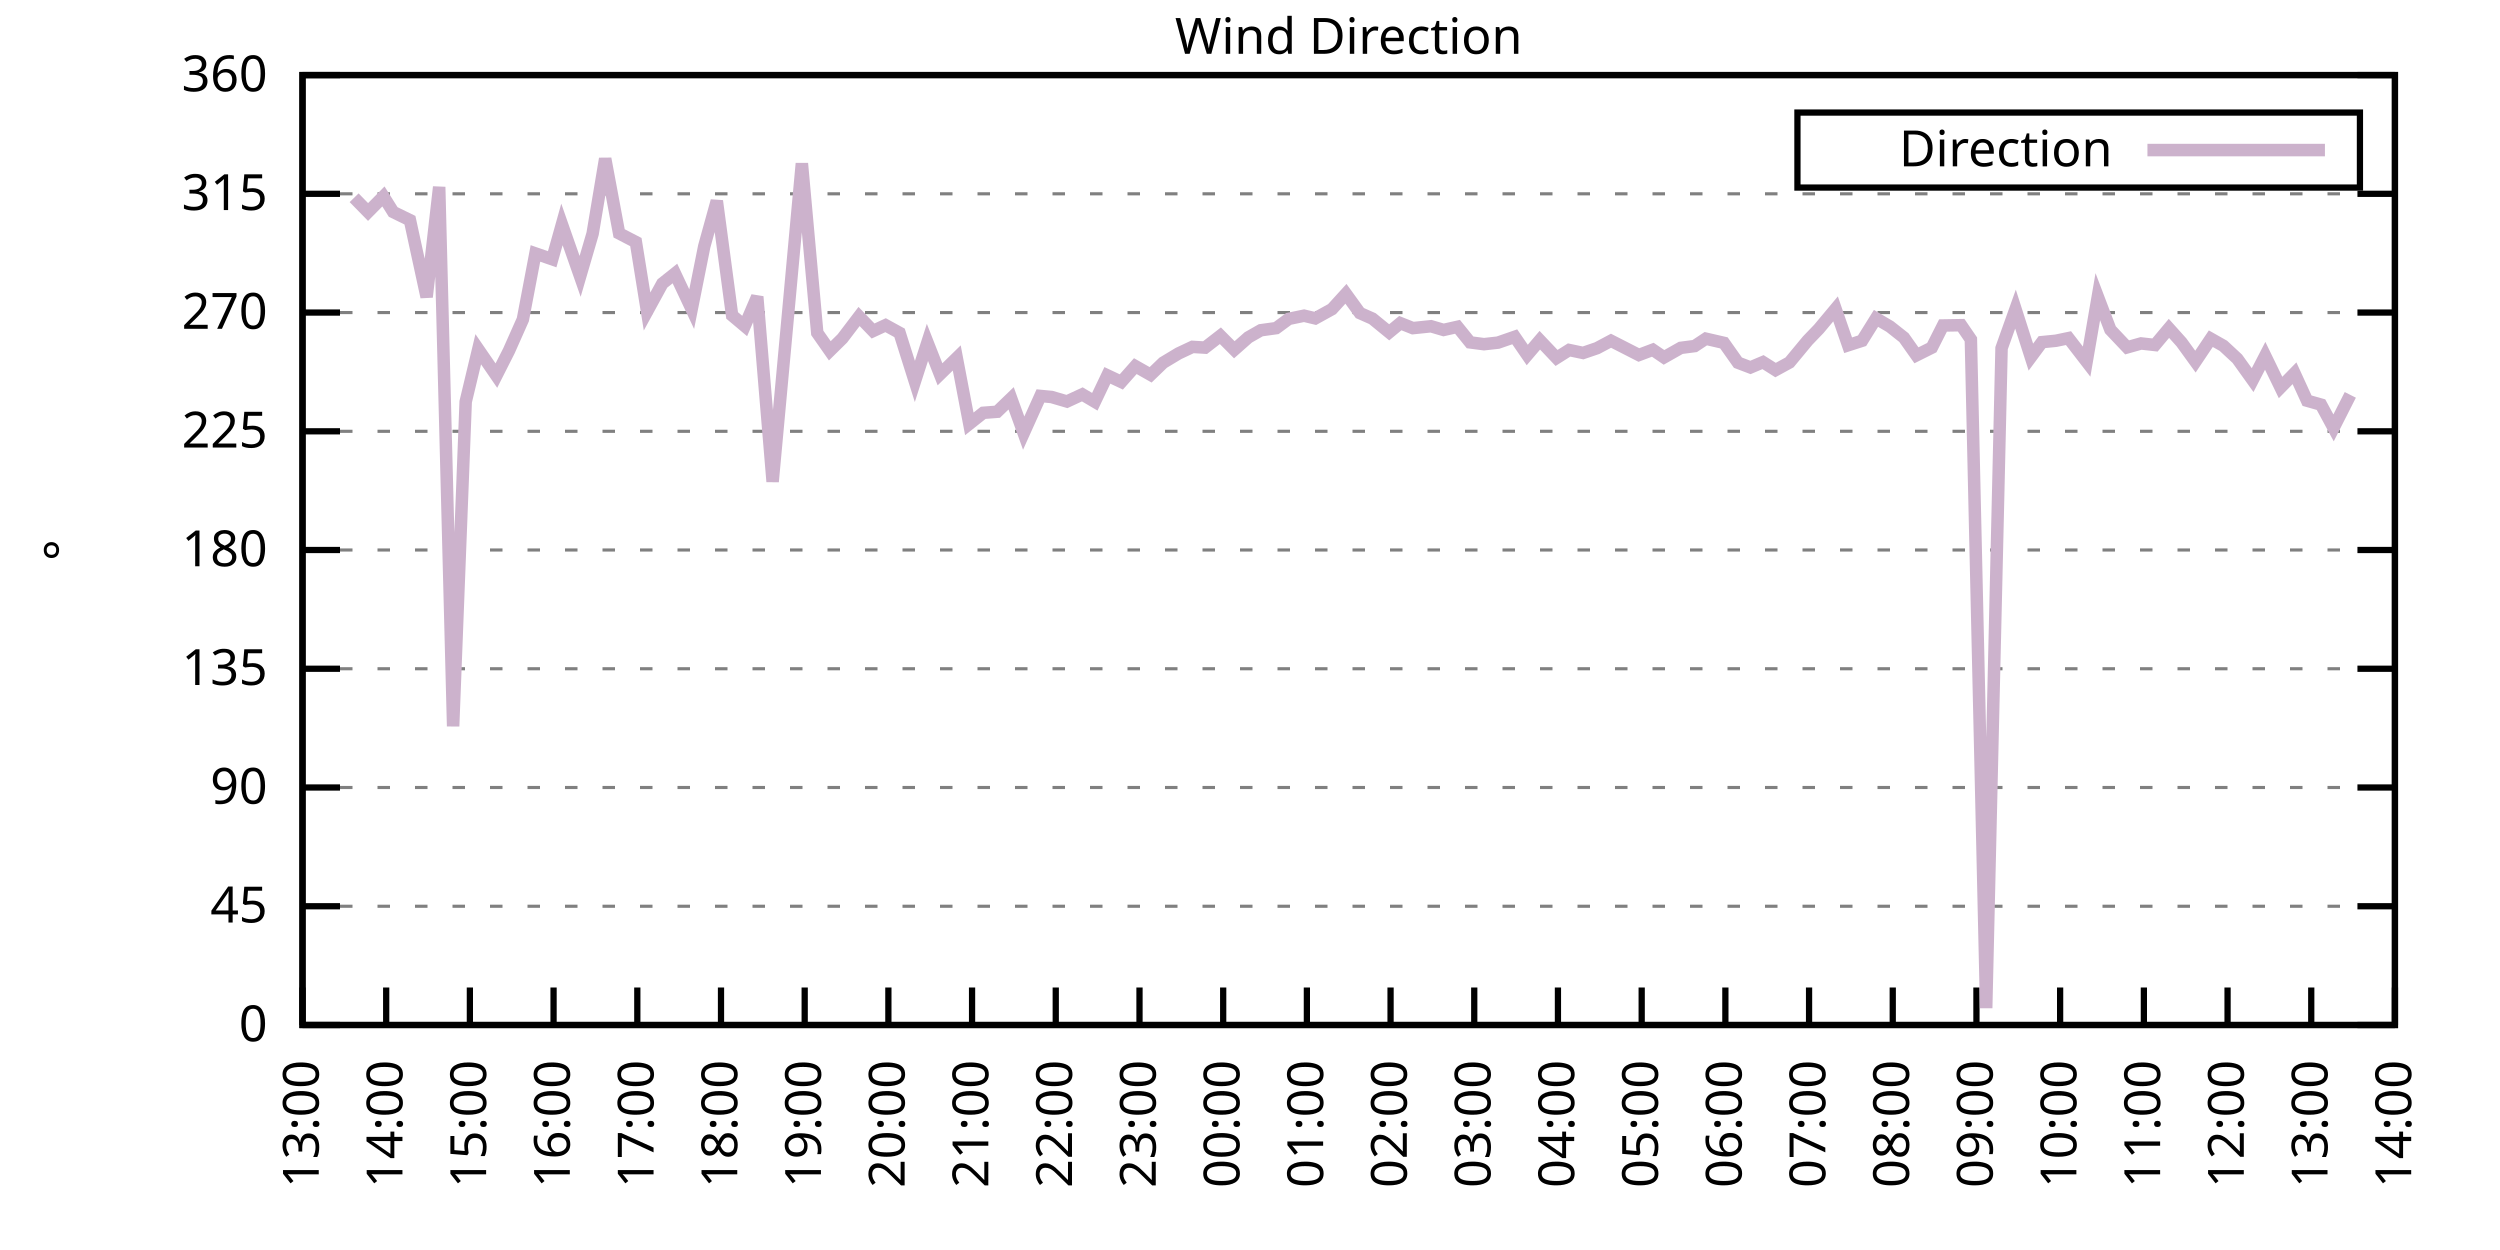
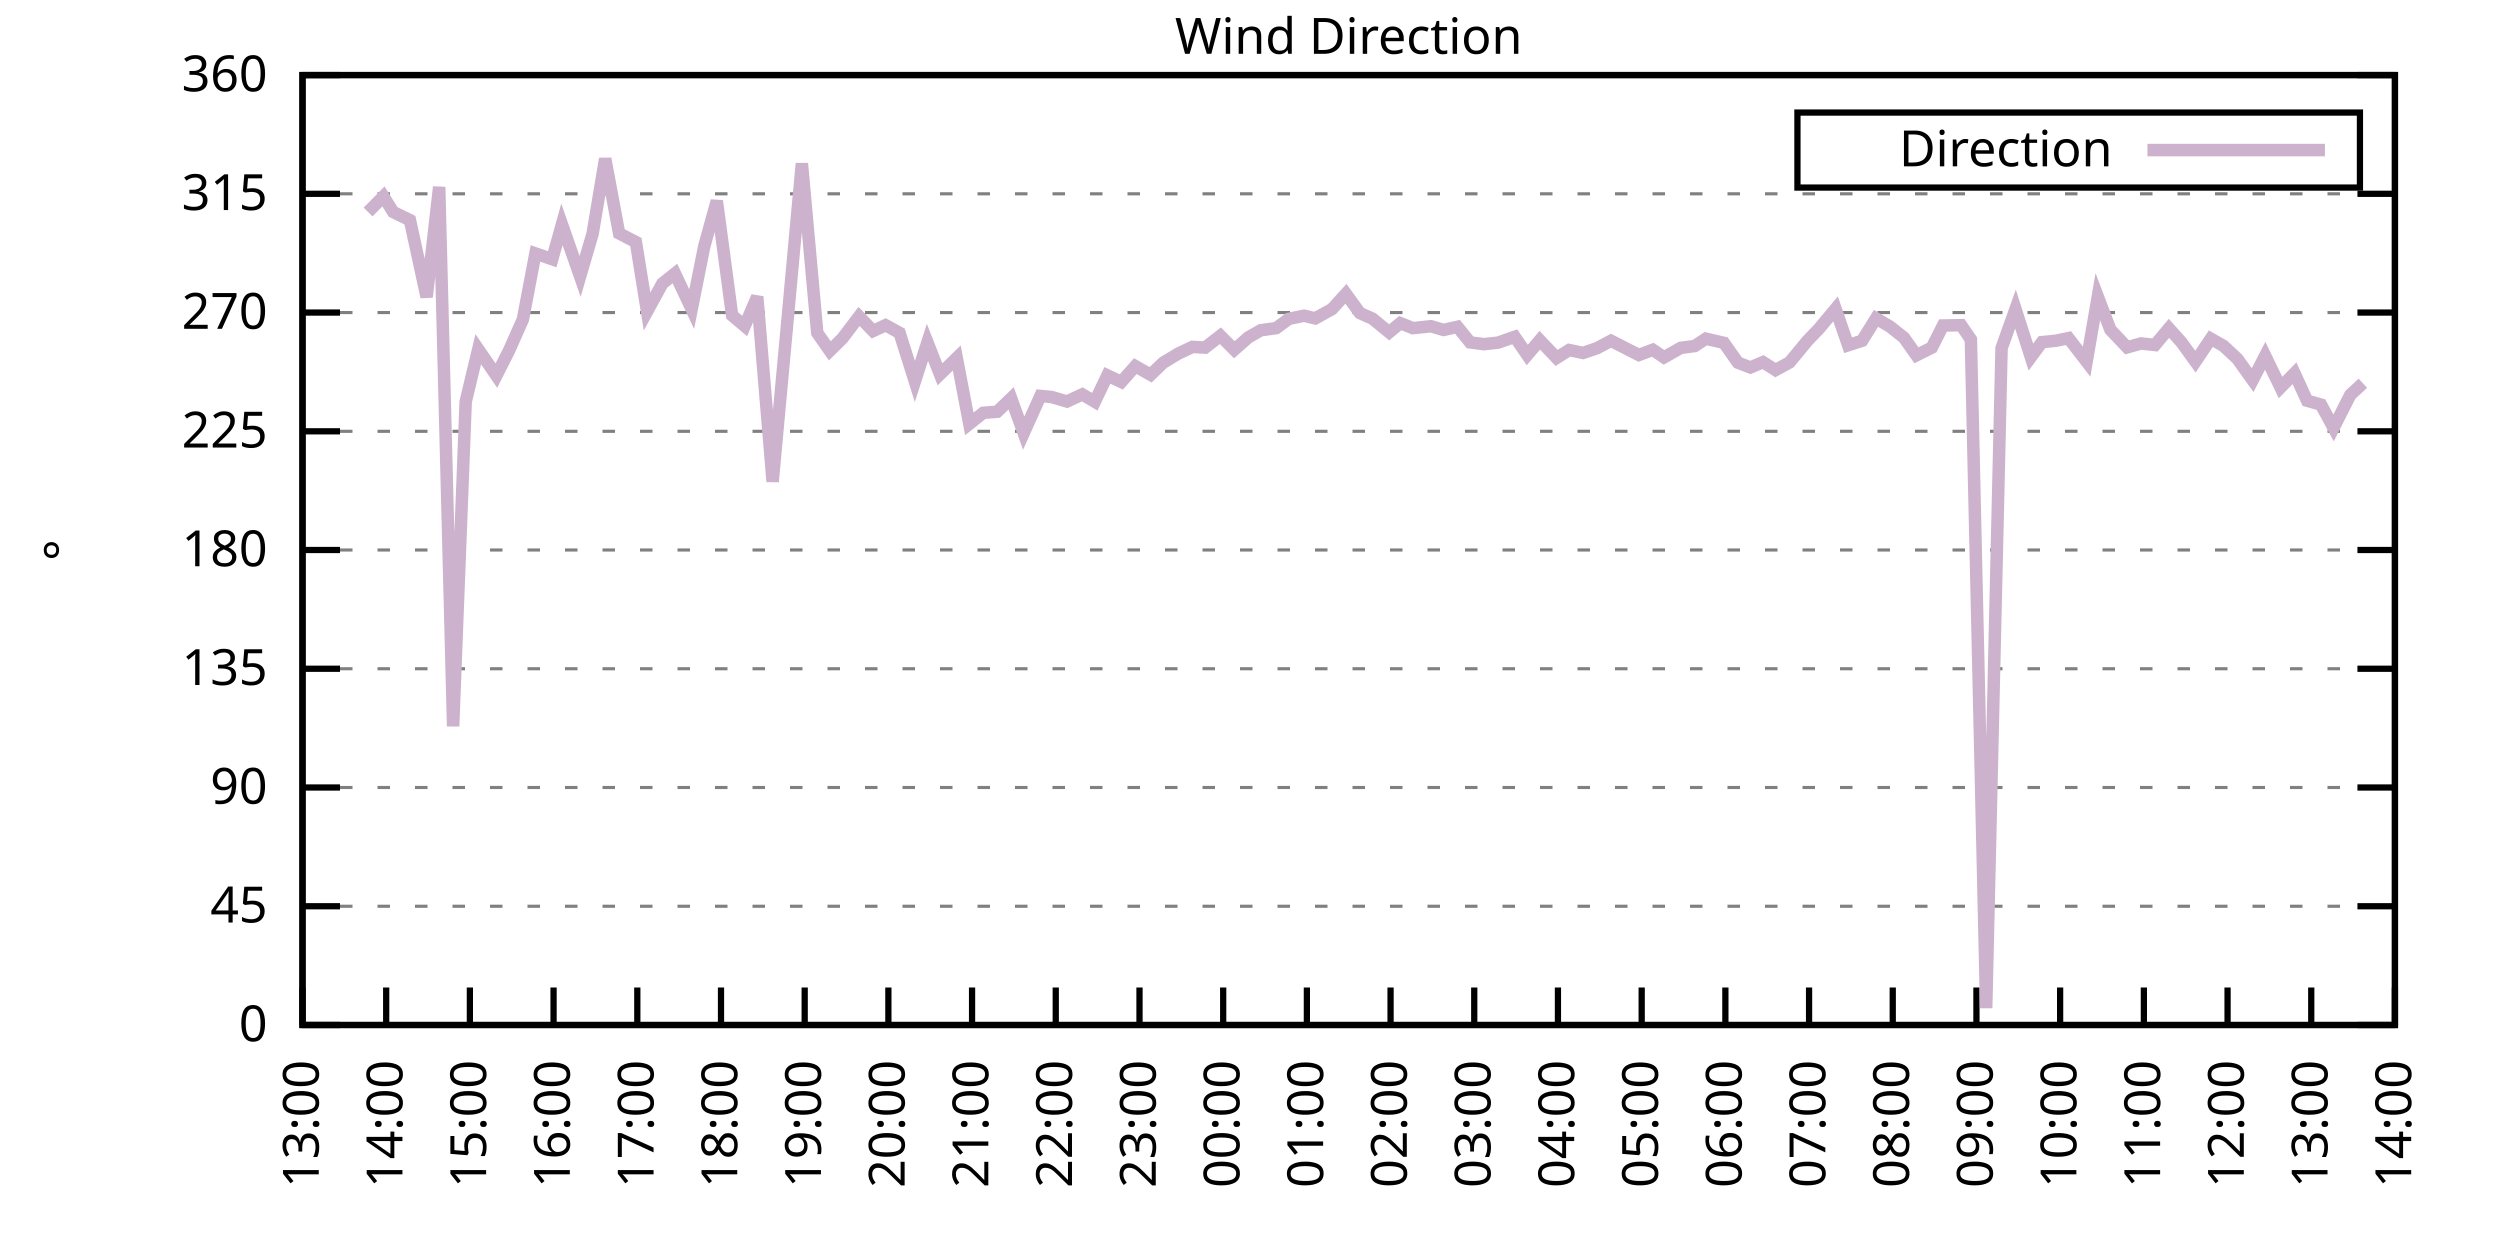
<svg xmlns="http://www.w3.org/2000/svg" xmlns:xlink="http://www.w3.org/1999/xlink" width="400" height="200" viewBox="0 0 400 200">
  <g id="gnuplot_canvas">
    <rect x="0" y="0" width="400" height="200" fill="none" />
    <defs>
      <circle id="gpDot" r="0.5" stroke-width="0.5" stroke="currentColor" />
      <path id="gpPt0" stroke-width="0.333" stroke="currentColor" d="M-1,0 h2 M0,-1 v2" />
      <path id="gpPt1" stroke-width="0.333" stroke="currentColor" d="M-1,-1 L1,1 M1,-1 L-1,1" />
      <path id="gpPt2" stroke-width="0.333" stroke="currentColor" d="M-1,0 L1,0 M0,-1 L0,1 M-1,-1 L1,1 M-1,1 L1,-1" />
      <rect id="gpPt3" stroke-width="0.333" stroke="currentColor" x="-1" y="-1" width="2" height="2" />
      <rect id="gpPt4" stroke-width="0.333" stroke="currentColor" fill="currentColor" x="-1" y="-1" width="2" height="2" />
      <circle id="gpPt5" stroke-width="0.333" stroke="currentColor" cx="0" cy="0" r="1" />
      <use xlink:href="#gpPt5" id="gpPt6" fill="currentColor" stroke="none" />
      <path id="gpPt7" stroke-width="0.333" stroke="currentColor" d="M0,-1.33 L-1.33,0.67 L1.33,0.67 z" />
      <use xlink:href="#gpPt7" id="gpPt8" fill="currentColor" stroke="none" />
      <use xlink:href="#gpPt7" id="gpPt9" stroke="currentColor" transform="rotate(180)" />
      <use xlink:href="#gpPt9" id="gpPt10" fill="currentColor" stroke="none" />
      <use xlink:href="#gpPt3" id="gpPt11" stroke="currentColor" transform="rotate(45)" />
      <use xlink:href="#gpPt11" id="gpPt12" fill="currentColor" stroke="none" />
      <path id="gpPt13" stroke-width="0.333" stroke="currentColor" d="M0,1.330 L1.265,0.411 L0.782,-1.067 L-0.782,-1.076 L-1.265,0.411 z" />
      <use xlink:href="#gpPt13" id="gpPt14" fill="currentColor" stroke="none" />
      <filter id="textbox" filterUnits="objectBoundingBox" x="0" y="0" height="1" width="1">
        <feFlood flood-color="white" flood-opacity="1" result="bgnd" />
        <feComposite in="SourceGraphic" in2="bgnd" operator="atop" />
      </filter>
      <filter id="greybox" filterUnits="objectBoundingBox" x="0" y="0" height="1" width="1">
        <feFlood flood-color="lightgrey" flood-opacity="1" result="grey" />
        <feComposite in="SourceGraphic" in2="grey" operator="atop" />
      </filter>
    </defs>
    <g fill="none" color="white" stroke="currentColor" stroke-width="1.00" stroke-linecap="butt" stroke-linejoin="miter">
</g>
    <g fill="none" color="black" stroke="currentColor" stroke-width="1.00" stroke-linecap="butt" stroke-linejoin="miter">
      <g stroke="none" shape-rendering="crispEdges">
        <polygon fill="rgb(255, 255, 255)" points="48.40,164.00 383.18,164.00 383.18,12.02 48.40,12.02 " />
      </g>
    </g>
    <g fill="none" color="black" stroke="currentColor" stroke-width="1.00" stroke-linecap="butt" stroke-linejoin="miter">
</g>
    <g fill="none" color="black" stroke="black" stroke-width="0.50" stroke-linecap="butt" stroke-linejoin="miter">
</g>
    <g fill="none" color="gray" stroke="currentColor" stroke-width="0.50" stroke-linecap="butt" stroke-linejoin="miter">
      <path stroke="gray" stroke-dasharray="2,4" class="gridline" d="M48.40,164.00 L383.19,164.00  " />
    </g>
    <g fill="none" color="gray" stroke="gray" stroke-width="1.00" stroke-linecap="butt" stroke-linejoin="miter">
</g>
    <g fill="none" color="black" stroke="currentColor" stroke-width="1.00" stroke-linecap="butt" stroke-linejoin="miter">
      <path stroke="black" d="M48.40,164.00 L54.40,164.00 M383.19,164.00 L377.19,164.00  " />
      <g transform="translate(42.80,166.60)" stroke="none" fill="black" font-family="Sans" font-size="8.00" text-anchor="end">
        <text>
          <tspan font-family="Sans"> 0</tspan>
        </text>
      </g>
    </g>
    <g fill="none" color="black" stroke="currentColor" stroke-width="1.00" stroke-linecap="butt" stroke-linejoin="miter">
</g>
    <g fill="none" color="black" stroke="black" stroke-width="0.50" stroke-linecap="butt" stroke-linejoin="miter">
</g>
    <g fill="none" color="gray" stroke="currentColor" stroke-width="0.50" stroke-linecap="butt" stroke-linejoin="miter">
      <path stroke="gray" stroke-dasharray="2,4" class="gridline" d="M48.40,145.00 L383.19,145.00  " />
    </g>
    <g fill="none" color="gray" stroke="gray" stroke-width="1.00" stroke-linecap="butt" stroke-linejoin="miter">
</g>
    <g fill="none" color="black" stroke="currentColor" stroke-width="1.00" stroke-linecap="butt" stroke-linejoin="miter">
      <path stroke="black" d="M48.40,145.00 L54.40,145.00 M383.19,145.00 L377.19,145.00  " />
      <g transform="translate(42.80,147.60)" stroke="none" fill="black" font-family="Sans" font-size="8.00" text-anchor="end">
        <text>
          <tspan font-family="Sans"> 45</tspan>
        </text>
      </g>
    </g>
    <g fill="none" color="black" stroke="currentColor" stroke-width="1.00" stroke-linecap="butt" stroke-linejoin="miter">
</g>
    <g fill="none" color="black" stroke="black" stroke-width="0.50" stroke-linecap="butt" stroke-linejoin="miter">
</g>
    <g fill="none" color="gray" stroke="currentColor" stroke-width="0.50" stroke-linecap="butt" stroke-linejoin="miter">
      <path stroke="gray" stroke-dasharray="2,4" class="gridline" d="M48.40,126.00 L383.19,126.00  " />
    </g>
    <g fill="none" color="gray" stroke="gray" stroke-width="1.00" stroke-linecap="butt" stroke-linejoin="miter">
</g>
    <g fill="none" color="black" stroke="currentColor" stroke-width="1.00" stroke-linecap="butt" stroke-linejoin="miter">
      <path stroke="black" d="M48.40,126.00 L54.40,126.00 M383.19,126.00 L377.19,126.00  " />
      <g transform="translate(42.80,128.60)" stroke="none" fill="black" font-family="Sans" font-size="8.00" text-anchor="end">
        <text>
          <tspan font-family="Sans"> 90</tspan>
        </text>
      </g>
    </g>
    <g fill="none" color="black" stroke="currentColor" stroke-width="1.00" stroke-linecap="butt" stroke-linejoin="miter">
</g>
    <g fill="none" color="black" stroke="black" stroke-width="0.50" stroke-linecap="butt" stroke-linejoin="miter">
</g>
    <g fill="none" color="gray" stroke="currentColor" stroke-width="0.50" stroke-linecap="butt" stroke-linejoin="miter">
      <path stroke="gray" stroke-dasharray="2,4" class="gridline" d="M48.40,107.00 L383.19,107.00  " />
    </g>
    <g fill="none" color="gray" stroke="gray" stroke-width="1.00" stroke-linecap="butt" stroke-linejoin="miter">
</g>
    <g fill="none" color="black" stroke="currentColor" stroke-width="1.00" stroke-linecap="butt" stroke-linejoin="miter">
      <path stroke="black" d="M48.40,107.00 L54.40,107.00 M383.19,107.00 L377.19,107.00  " />
      <g transform="translate(42.80,109.60)" stroke="none" fill="black" font-family="Sans" font-size="8.00" text-anchor="end">
        <text>
          <tspan font-family="Sans"> 135</tspan>
        </text>
      </g>
    </g>
    <g fill="none" color="black" stroke="currentColor" stroke-width="1.00" stroke-linecap="butt" stroke-linejoin="miter">
</g>
    <g fill="none" color="black" stroke="black" stroke-width="0.50" stroke-linecap="butt" stroke-linejoin="miter">
</g>
    <g fill="none" color="gray" stroke="currentColor" stroke-width="0.50" stroke-linecap="butt" stroke-linejoin="miter">
      <path stroke="gray" stroke-dasharray="2,4" class="gridline" d="M48.40,88.00 L383.19,88.00  " />
    </g>
    <g fill="none" color="gray" stroke="gray" stroke-width="1.00" stroke-linecap="butt" stroke-linejoin="miter">
</g>
    <g fill="none" color="black" stroke="currentColor" stroke-width="1.00" stroke-linecap="butt" stroke-linejoin="miter">
      <path stroke="black" d="M48.40,88.00 L54.40,88.00 M383.19,88.00 L377.19,88.00  " />
      <g transform="translate(42.80,90.60)" stroke="none" fill="black" font-family="Sans" font-size="8.00" text-anchor="end">
        <text>
          <tspan font-family="Sans"> 180</tspan>
        </text>
      </g>
    </g>
    <g fill="none" color="black" stroke="currentColor" stroke-width="1.00" stroke-linecap="butt" stroke-linejoin="miter">
</g>
    <g fill="none" color="black" stroke="black" stroke-width="0.50" stroke-linecap="butt" stroke-linejoin="miter">
</g>
    <g fill="none" color="gray" stroke="currentColor" stroke-width="0.50" stroke-linecap="butt" stroke-linejoin="miter">
      <path stroke="gray" stroke-dasharray="2,4" class="gridline" d="M48.40,69.01 L383.19,69.01  " />
    </g>
    <g fill="none" color="gray" stroke="gray" stroke-width="1.00" stroke-linecap="butt" stroke-linejoin="miter">
</g>
    <g fill="none" color="black" stroke="currentColor" stroke-width="1.00" stroke-linecap="butt" stroke-linejoin="miter">
      <path stroke="black" d="M48.40,69.01 L54.40,69.01 M383.19,69.01 L377.19,69.01  " />
      <g transform="translate(42.80,71.61)" stroke="none" fill="black" font-family="Sans" font-size="8.00" text-anchor="end">
        <text>
          <tspan font-family="Sans"> 225</tspan>
        </text>
      </g>
    </g>
    <g fill="none" color="black" stroke="currentColor" stroke-width="1.00" stroke-linecap="butt" stroke-linejoin="miter">
</g>
    <g fill="none" color="black" stroke="black" stroke-width="0.50" stroke-linecap="butt" stroke-linejoin="miter">
</g>
    <g fill="none" color="gray" stroke="currentColor" stroke-width="0.50" stroke-linecap="butt" stroke-linejoin="miter">
      <path stroke="gray" stroke-dasharray="2,4" class="gridline" d="M48.40,50.01 L383.19,50.01  " />
    </g>
    <g fill="none" color="gray" stroke="gray" stroke-width="1.00" stroke-linecap="butt" stroke-linejoin="miter">
</g>
    <g fill="none" color="black" stroke="currentColor" stroke-width="1.00" stroke-linecap="butt" stroke-linejoin="miter">
      <path stroke="black" d="M48.40,50.01 L54.40,50.01 M383.19,50.01 L377.19,50.01  " />
      <g transform="translate(42.80,52.61)" stroke="none" fill="black" font-family="Sans" font-size="8.00" text-anchor="end">
        <text>
          <tspan font-family="Sans"> 270</tspan>
        </text>
      </g>
    </g>
    <g fill="none" color="black" stroke="currentColor" stroke-width="1.00" stroke-linecap="butt" stroke-linejoin="miter">
</g>
    <g fill="none" color="black" stroke="black" stroke-width="0.50" stroke-linecap="butt" stroke-linejoin="miter">
</g>
    <g fill="none" color="gray" stroke="currentColor" stroke-width="0.50" stroke-linecap="butt" stroke-linejoin="miter">
      <path stroke="gray" stroke-dasharray="2,4" class="gridline" d="M48.40,31.01 L383.19,31.01  " />
    </g>
    <g fill="none" color="gray" stroke="gray" stroke-width="1.00" stroke-linecap="butt" stroke-linejoin="miter">
</g>
    <g fill="none" color="black" stroke="currentColor" stroke-width="1.00" stroke-linecap="butt" stroke-linejoin="miter">
      <path stroke="black" d="M48.40,31.01 L54.40,31.01 M383.19,31.01 L377.19,31.01  " />
      <g transform="translate(42.80,33.61)" stroke="none" fill="black" font-family="Sans" font-size="8.00" text-anchor="end">
        <text>
          <tspan font-family="Sans"> 315</tspan>
        </text>
      </g>
    </g>
    <g fill="none" color="black" stroke="currentColor" stroke-width="1.00" stroke-linecap="butt" stroke-linejoin="miter">
</g>
    <g fill="none" color="black" stroke="black" stroke-width="0.50" stroke-linecap="butt" stroke-linejoin="miter">
</g>
    <g fill="none" color="gray" stroke="currentColor" stroke-width="0.50" stroke-linecap="butt" stroke-linejoin="miter">
      <path stroke="gray" stroke-dasharray="2,4" class="gridline" d="M48.40,12.01 L383.19,12.01  " />
    </g>
    <g fill="none" color="gray" stroke="gray" stroke-width="1.00" stroke-linecap="butt" stroke-linejoin="miter">
</g>
    <g fill="none" color="black" stroke="currentColor" stroke-width="1.00" stroke-linecap="butt" stroke-linejoin="miter">
      <path stroke="black" d="M48.40,12.01 L54.40,12.01 M383.19,12.01 L377.19,12.01  " />
      <g transform="translate(42.80,14.61)" stroke="none" fill="black" font-family="Sans" font-size="8.00" text-anchor="end">
        <text>
          <tspan font-family="Sans"> 360</tspan>
        </text>
      </g>
    </g>
    <g fill="none" color="black" stroke="currentColor" stroke-width="1.00" stroke-linecap="butt" stroke-linejoin="miter">
      <path stroke="black" d="M48.40,164.00 L48.40,158.00  " />
      <g transform="translate(51.00,169.60) rotate(270.00)" stroke="none" fill="black" font-family="Sans" font-size="8.00" text-anchor="end">
        <text>
          <tspan font-family="Sans">13:00</tspan>
        </text>
      </g>
    </g>
    <g fill="none" color="black" stroke="currentColor" stroke-width="1.00" stroke-linecap="butt" stroke-linejoin="miter">
      <path stroke="black" d="M61.79,164.00 L61.79,158.00  " />
      <g transform="translate(64.39,169.60) rotate(270.00)" stroke="none" fill="black" font-family="Sans" font-size="8.00" text-anchor="end">
        <text>
          <tspan font-family="Sans">14:00</tspan>
        </text>
      </g>
    </g>
    <g fill="none" color="black" stroke="currentColor" stroke-width="1.00" stroke-linecap="butt" stroke-linejoin="miter">
      <path stroke="black" d="M75.18,164.00 L75.18,158.00  " />
      <g transform="translate(77.78,169.60) rotate(270.00)" stroke="none" fill="black" font-family="Sans" font-size="8.00" text-anchor="end">
        <text>
          <tspan font-family="Sans">15:00</tspan>
        </text>
      </g>
    </g>
    <g fill="none" color="black" stroke="currentColor" stroke-width="1.00" stroke-linecap="butt" stroke-linejoin="miter">
      <path stroke="black" d="M88.57,164.00 L88.57,158.00  " />
      <g transform="translate(91.17,169.60) rotate(270.00)" stroke="none" fill="black" font-family="Sans" font-size="8.00" text-anchor="end">
        <text>
          <tspan font-family="Sans">16:00</tspan>
        </text>
      </g>
    </g>
    <g fill="none" color="black" stroke="currentColor" stroke-width="1.00" stroke-linecap="butt" stroke-linejoin="miter">
      <path stroke="black" d="M101.97,164.00 L101.97,158.00  " />
      <g transform="translate(104.57,169.60) rotate(270.00)" stroke="none" fill="black" font-family="Sans" font-size="8.00" text-anchor="end">
        <text>
          <tspan font-family="Sans">17:00</tspan>
        </text>
      </g>
    </g>
    <g fill="none" color="black" stroke="currentColor" stroke-width="1.00" stroke-linecap="butt" stroke-linejoin="miter">
      <path stroke="black" d="M115.36,164.00 L115.36,158.00  " />
      <g transform="translate(117.96,169.60) rotate(270.00)" stroke="none" fill="black" font-family="Sans" font-size="8.00" text-anchor="end">
        <text>
          <tspan font-family="Sans">18:00</tspan>
        </text>
      </g>
    </g>
    <g fill="none" color="black" stroke="currentColor" stroke-width="1.00" stroke-linecap="butt" stroke-linejoin="miter">
      <path stroke="black" d="M128.75,164.00 L128.75,158.00  " />
      <g transform="translate(131.35,169.60) rotate(270.00)" stroke="none" fill="black" font-family="Sans" font-size="8.00" text-anchor="end">
        <text>
          <tspan font-family="Sans">19:00</tspan>
        </text>
      </g>
    </g>
    <g fill="none" color="black" stroke="currentColor" stroke-width="1.00" stroke-linecap="butt" stroke-linejoin="miter">
      <path stroke="black" d="M142.14,164.00 L142.14,158.00  " />
      <g transform="translate(144.74,169.60) rotate(270.00)" stroke="none" fill="black" font-family="Sans" font-size="8.00" text-anchor="end">
        <text>
          <tspan font-family="Sans">20:00</tspan>
        </text>
      </g>
    </g>
    <g fill="none" color="black" stroke="currentColor" stroke-width="1.00" stroke-linecap="butt" stroke-linejoin="miter">
      <path stroke="black" d="M155.53,164.00 L155.53,158.00  " />
      <g transform="translate(158.13,169.60) rotate(270.00)" stroke="none" fill="black" font-family="Sans" font-size="8.00" text-anchor="end">
        <text>
          <tspan font-family="Sans">21:00</tspan>
        </text>
      </g>
    </g>
    <g fill="none" color="black" stroke="currentColor" stroke-width="1.00" stroke-linecap="butt" stroke-linejoin="miter">
      <path stroke="black" d="M168.92,164.00 L168.92,158.00  " />
      <g transform="translate(171.52,169.60) rotate(270.00)" stroke="none" fill="black" font-family="Sans" font-size="8.00" text-anchor="end">
        <text>
          <tspan font-family="Sans">22:00</tspan>
        </text>
      </g>
    </g>
    <g fill="none" color="black" stroke="currentColor" stroke-width="1.00" stroke-linecap="butt" stroke-linejoin="miter">
      <path stroke="black" d="M182.32,164.00 L182.32,158.00  " />
      <g transform="translate(184.92,169.60) rotate(270.00)" stroke="none" fill="black" font-family="Sans" font-size="8.00" text-anchor="end">
        <text>
          <tspan font-family="Sans">23:00</tspan>
        </text>
      </g>
    </g>
    <g fill="none" color="black" stroke="currentColor" stroke-width="1.00" stroke-linecap="butt" stroke-linejoin="miter">
      <path stroke="black" d="M195.71,164.00 L195.71,158.00  " />
      <g transform="translate(198.31,169.60) rotate(270.00)" stroke="none" fill="black" font-family="Sans" font-size="8.00" text-anchor="end">
        <text>
          <tspan font-family="Sans">00:00</tspan>
        </text>
      </g>
    </g>
    <g fill="none" color="black" stroke="currentColor" stroke-width="1.00" stroke-linecap="butt" stroke-linejoin="miter">
      <path stroke="black" d="M209.10,164.00 L209.10,158.00  " />
      <g transform="translate(211.70,169.60) rotate(270.00)" stroke="none" fill="black" font-family="Sans" font-size="8.00" text-anchor="end">
        <text>
          <tspan font-family="Sans">01:00</tspan>
        </text>
      </g>
    </g>
    <g fill="none" color="black" stroke="currentColor" stroke-width="1.00" stroke-linecap="butt" stroke-linejoin="miter">
      <path stroke="black" d="M222.49,164.00 L222.49,158.00  " />
      <g transform="translate(225.09,169.60) rotate(270.00)" stroke="none" fill="black" font-family="Sans" font-size="8.00" text-anchor="end">
        <text>
          <tspan font-family="Sans">02:00</tspan>
        </text>
      </g>
    </g>
    <g fill="none" color="black" stroke="currentColor" stroke-width="1.00" stroke-linecap="butt" stroke-linejoin="miter">
      <path stroke="black" d="M235.88,164.00 L235.88,158.00  " />
      <g transform="translate(238.48,169.60) rotate(270.00)" stroke="none" fill="black" font-family="Sans" font-size="8.00" text-anchor="end">
        <text>
          <tspan font-family="Sans">03:00</tspan>
        </text>
      </g>
    </g>
    <g fill="none" color="black" stroke="currentColor" stroke-width="1.00" stroke-linecap="butt" stroke-linejoin="miter">
      <path stroke="black" d="M249.27,164.00 L249.27,158.00  " />
      <g transform="translate(251.87,169.60) rotate(270.00)" stroke="none" fill="black" font-family="Sans" font-size="8.00" text-anchor="end">
        <text>
          <tspan font-family="Sans">04:00</tspan>
        </text>
      </g>
    </g>
    <g fill="none" color="black" stroke="currentColor" stroke-width="1.00" stroke-linecap="butt" stroke-linejoin="miter">
      <path stroke="black" d="M262.67,164.00 L262.67,158.00  " />
      <g transform="translate(265.27,169.60) rotate(270.00)" stroke="none" fill="black" font-family="Sans" font-size="8.00" text-anchor="end">
        <text>
          <tspan font-family="Sans">05:00</tspan>
        </text>
      </g>
    </g>
    <g fill="none" color="black" stroke="currentColor" stroke-width="1.00" stroke-linecap="butt" stroke-linejoin="miter">
      <path stroke="black" d="M276.06,164.00 L276.06,158.00  " />
      <g transform="translate(278.66,169.60) rotate(270.00)" stroke="none" fill="black" font-family="Sans" font-size="8.00" text-anchor="end">
        <text>
          <tspan font-family="Sans">06:00</tspan>
        </text>
      </g>
    </g>
    <g fill="none" color="black" stroke="currentColor" stroke-width="1.00" stroke-linecap="butt" stroke-linejoin="miter">
      <path stroke="black" d="M289.45,164.00 L289.45,158.00  " />
      <g transform="translate(292.05,169.60) rotate(270.00)" stroke="none" fill="black" font-family="Sans" font-size="8.00" text-anchor="end">
        <text>
          <tspan font-family="Sans">07:00</tspan>
        </text>
      </g>
    </g>
    <g fill="none" color="black" stroke="currentColor" stroke-width="1.00" stroke-linecap="butt" stroke-linejoin="miter">
      <path stroke="black" d="M302.84,164.00 L302.84,158.00  " />
      <g transform="translate(305.44,169.60) rotate(270.00)" stroke="none" fill="black" font-family="Sans" font-size="8.00" text-anchor="end">
        <text>
          <tspan font-family="Sans">08:00</tspan>
        </text>
      </g>
    </g>
    <g fill="none" color="black" stroke="currentColor" stroke-width="1.00" stroke-linecap="butt" stroke-linejoin="miter">
      <path stroke="black" d="M316.23,164.00 L316.23,158.00  " />
      <g transform="translate(318.83,169.60) rotate(270.00)" stroke="none" fill="black" font-family="Sans" font-size="8.00" text-anchor="end">
        <text>
          <tspan font-family="Sans">09:00</tspan>
        </text>
      </g>
    </g>
    <g fill="none" color="black" stroke="currentColor" stroke-width="1.00" stroke-linecap="butt" stroke-linejoin="miter">
      <path stroke="black" d="M329.62,164.00 L329.62,158.00  " />
      <g transform="translate(332.22,169.60) rotate(270.00)" stroke="none" fill="black" font-family="Sans" font-size="8.00" text-anchor="end">
        <text>
          <tspan font-family="Sans">10:00</tspan>
        </text>
      </g>
    </g>
    <g fill="none" color="black" stroke="currentColor" stroke-width="1.00" stroke-linecap="butt" stroke-linejoin="miter">
      <path stroke="black" d="M343.02,164.00 L343.02,158.00  " />
      <g transform="translate(345.62,169.60) rotate(270.00)" stroke="none" fill="black" font-family="Sans" font-size="8.00" text-anchor="end">
        <text>
          <tspan font-family="Sans">11:00</tspan>
        </text>
      </g>
    </g>
    <g fill="none" color="black" stroke="currentColor" stroke-width="1.00" stroke-linecap="butt" stroke-linejoin="miter">
      <path stroke="black" d="M356.41,164.00 L356.41,158.00  " />
      <g transform="translate(359.01,169.60) rotate(270.00)" stroke="none" fill="black" font-family="Sans" font-size="8.00" text-anchor="end">
        <text>
          <tspan font-family="Sans">12:00</tspan>
        </text>
      </g>
    </g>
    <g fill="none" color="black" stroke="currentColor" stroke-width="1.00" stroke-linecap="butt" stroke-linejoin="miter">
      <path stroke="black" d="M369.80,164.00 L369.80,158.00  " />
      <g transform="translate(372.40,169.60) rotate(270.00)" stroke="none" fill="black" font-family="Sans" font-size="8.00" text-anchor="end">
        <text>
          <tspan font-family="Sans">13:00</tspan>
        </text>
      </g>
    </g>
    <g fill="none" color="black" stroke="currentColor" stroke-width="1.00" stroke-linecap="butt" stroke-linejoin="miter">
      <path stroke="black" d="M383.19,164.00 L383.19,158.00  " />
      <g transform="translate(385.79,169.60) rotate(270.00)" stroke="none" fill="black" font-family="Sans" font-size="8.00" text-anchor="end">
        <text>
          <tspan font-family="Sans">14:00</tspan>
        </text>
      </g>
    </g>
    <g fill="none" color="black" stroke="currentColor" stroke-width="1.00" stroke-linecap="butt" stroke-linejoin="miter">
</g>
    <g fill="none" color="black" stroke="currentColor" stroke-width="1.00" stroke-linecap="butt" stroke-linejoin="miter">
      <path stroke="black" d="M48.40,12.01 L48.40,164.00 L383.19,164.00 L383.19,12.01 L48.40,12.01 Z  " />
    </g>
    <g fill="none" color="black" stroke="currentColor" stroke-width="1.00" stroke-linecap="butt" stroke-linejoin="miter">
</g>
    <g fill="none" color="black" stroke="currentColor" stroke-width="1.00" stroke-linecap="butt" stroke-linejoin="miter">
      <path stroke="black" d="M287.59,30.01 L287.59,18.01 L377.59,18.01 L377.59,30.01 L287.59,30.01 Z  " />
    </g>
    <g id="Wind_direction_plot_1">
      <g fill="none" color="white" stroke="black" stroke-width="2.00" stroke-linecap="butt" stroke-linejoin="miter">
</g>
      <g fill="none" color="black" stroke="currentColor" stroke-width="2.00" stroke-linecap="butt" stroke-linejoin="miter">
        <g transform="translate(337.99,26.61)" stroke="none" fill="black" font-family="Sans" font-size="8.00" text-anchor="end">
          <text>
            <tspan font-family="Sans">Direction</tspan>
          </text>
        </g>
      </g>
      <g fill="none" color="black" stroke="currentColor" stroke-width="2.00" stroke-linecap="butt" stroke-linejoin="miter">
-         <path stroke="rgb(204, 178, 204)" d="M343.59,24.01 L371.99,24.01 M56.66,31.64 L58.89,33.92 L61.35,31.43 L62.91,33.92 L65.59,35.23 L68.26,47.52   L70.27,29.91 L72.50,116.21 L74.51,64.28 L76.52,55.88 L79.42,60.10 L81.43,56.13 L83.66,51.11 L85.67,40.55   L88.35,41.48 L89.91,35.91 L92.82,44.22 L94.82,37.38 L96.83,25.39 L99.06,37.34 L101.74,38.73 L103.53,49.84   L105.98,45.36 L107.99,43.76 L110.67,49.46 L112.68,39.41 L114.69,32.15 L117.14,50.47 L119.15,52.16 L121.16,47.47   L123.62,77.07 L126.29,48.07 L128.30,26.15 L130.76,53.26 L132.77,56.13 L134.78,54.15 L137.45,50.64 L139.69,52.96   L141.69,52.03 L143.93,53.26 L146.38,61.03 L148.39,54.78 L150.40,59.89 L153.08,57.27 L155.09,67.82 L157.32,66.05   L159.55,65.88 L161.78,63.73 L163.79,69.30 L166.47,63.35 L168.25,63.52 L170.71,64.24 L173.17,63.10 L175.17,64.28   L177.18,60.06 L179.41,61.11 L181.65,58.58 L184.10,59.97 L186.11,58.03 L188.57,56.55 L190.80,55.50 L192.81,55.62   L195.26,53.72 L197.49,55.96 L199.73,53.98 L201.73,52.84 L204.19,52.50 L206.20,51.02 L208.65,50.51 L210.44,50.94   L213.12,49.46 L215.35,47.01 L217.58,50.09 L219.59,50.98 L222.27,53.17 L224.05,51.70 L226.06,52.50 L228.96,52.20   L230.97,52.79 L233.20,52.29 L235.21,54.78 L237.44,55.07 L239.68,54.82 L242.36,53.89 L244.36,56.80 L246.37,54.44   L249.05,57.27 L251.06,56.00 L253.29,56.47 L255.52,55.71 L257.76,54.52 L262.22,56.80 L264.45,55.96 L266.24,57.18   L268.92,55.66 L271.15,55.37 L272.93,54.19 L275.83,54.86 L278.07,58.03 L280.07,58.79 L282.08,57.94 L284.09,59.21   L286.32,57.99 L289.23,54.48 L291.01,52.63 L293.69,49.42 L295.70,55.24 L297.93,54.52 L300.16,50.94 L302.39,52.25   L304.63,54.02 L306.63,56.85 L309.09,55.62 L310.88,52.08 L313.78,52.03 L315.34,54.31 L317.79,161.30 L320.25,55.71   L322.48,49.46 L324.94,57.14 L326.72,54.74 L328.95,54.52 L330.96,54.10 L333.86,57.86 L335.65,47.47 L337.66,52.75   L340.34,55.58 L342.57,54.95 L344.80,55.20 L347.03,52.54 L349.04,54.78 L351.27,57.86 L353.73,54.19 L355.74,55.33   L357.97,57.40 L360.42,60.82 L362.43,56.93 L364.89,62.00 L367.12,59.72 L369.13,64.11 L371.36,64.74 L373.37,68.46   L376.05,63.18  " />
+         <path stroke="rgb(204, 178, 204)" d="M343.59,24.01 L371.99,24.01 M58.89,33.92 L61.35,31.43 L62.91,33.92 L65.59,35.23 L68.26,47.52 L70.27,29.91   L72.50,116.21 L74.51,64.28 L76.52,55.88 L79.42,60.10 L81.43,56.13 L83.66,51.11 L85.67,40.55 L88.35,41.48   L89.91,35.91 L92.82,44.22 L94.82,37.38 L96.83,25.39 L99.06,37.34 L101.74,38.73 L103.53,49.84 L105.98,45.36   L107.99,43.76 L110.67,49.46 L112.68,39.41 L114.69,32.15 L117.14,50.47 L119.15,52.16 L121.16,47.47 L123.62,77.07   L126.29,48.07 L128.30,26.15 L130.76,53.26 L132.77,56.13 L134.78,54.15 L137.45,50.64 L139.69,52.96 L141.69,52.03   L143.93,53.26 L146.38,61.03 L148.39,54.78 L150.40,59.89 L153.08,57.27 L155.09,67.82 L157.32,66.05 L159.55,65.88   L161.78,63.73 L163.79,69.30 L166.47,63.35 L168.25,63.52 L170.71,64.24 L173.17,63.10 L175.17,64.28 L177.18,60.06   L179.41,61.11 L181.65,58.58 L184.10,59.97 L186.11,58.03 L188.57,56.55 L190.80,55.50 L192.81,55.62 L195.26,53.72   L197.49,55.96 L199.73,53.98 L201.73,52.84 L204.19,52.50 L206.20,51.02 L208.65,50.51 L210.44,50.94 L213.12,49.46   L215.35,47.01 L217.58,50.09 L219.59,50.98 L222.27,53.17 L224.05,51.70 L226.06,52.50 L228.96,52.20 L230.97,52.79   L233.20,52.29 L235.21,54.78 L237.44,55.07 L239.68,54.82 L242.36,53.89 L244.36,56.80 L246.37,54.44 L249.05,57.27   L251.06,56.00 L253.29,56.47 L255.52,55.71 L257.76,54.52 L262.22,56.80 L264.45,55.96 L266.24,57.18 L268.92,55.66   L271.15,55.37 L272.93,54.19 L275.83,54.86 L278.07,58.03 L280.07,58.79 L282.08,57.94 L284.09,59.21 L286.32,57.99   L289.23,54.48 L291.01,52.63 L293.69,49.42 L295.70,55.24 L297.93,54.52 L300.16,50.94 L302.39,52.25 L304.63,54.02   L306.63,56.85 L309.09,55.62 L310.88,52.08 L313.78,52.03 L315.34,54.31 L317.79,161.30 L320.25,55.71 L322.48,49.46   L324.94,57.14 L326.72,54.74 L328.95,54.52 L330.96,54.10 L333.86,57.86 L335.65,47.47 L337.66,52.75 L340.34,55.58   L342.57,54.95 L344.80,55.20 L347.03,52.54 L349.04,54.78 L351.27,57.86 L353.73,54.19 L355.74,55.33 L357.97,57.40   L360.42,60.82 L362.43,56.93 L364.89,62.00 L367.12,59.72 L369.13,64.11 L371.36,64.74 L373.37,68.46 L376.05,63.18   L378.06,61.32  " />
      </g>
    </g>
    <g fill="none" color="black" stroke="currentColor" stroke-width="2.00" stroke-linecap="butt" stroke-linejoin="miter">
</g>
    <g fill="none" color="black" stroke="black" stroke-width="1.00" stroke-linecap="butt" stroke-linejoin="miter">
</g>
    <g fill="none" color="black" stroke="currentColor" stroke-width="1.00" stroke-linecap="butt" stroke-linejoin="miter">
      <path stroke="black" d="M48.40,12.01 L48.40,164.00 L383.19,164.00 L383.19,12.01 L48.40,12.01 Z  " />
      <g transform="translate(12.80,88.01) rotate(270.00)" stroke="none" fill="black" font-family="Sans" font-size="8.00" text-anchor="middle">
        <text>
          <tspan font-family="Sans">°</tspan>
        </text>
      </g>
    </g>
    <g fill="none" color="black" stroke="currentColor" stroke-width="1.00" stroke-linecap="butt" stroke-linejoin="miter">
</g>
    <g fill="none" color="black" stroke="currentColor" stroke-width="1.00" stroke-linecap="butt" stroke-linejoin="miter">
      <g transform="translate(215.79,8.61)" stroke="none" fill="black" font-family="Sans" font-size="8.00" text-anchor="middle">
        <text>
          <tspan font-family="Sans">Wind Direction</tspan>
        </text>
      </g>
    </g>
    <g fill="none" color="black" stroke="currentColor" stroke-width="1.00" stroke-linecap="butt" stroke-linejoin="miter">
</g>
  </g>
</svg>
